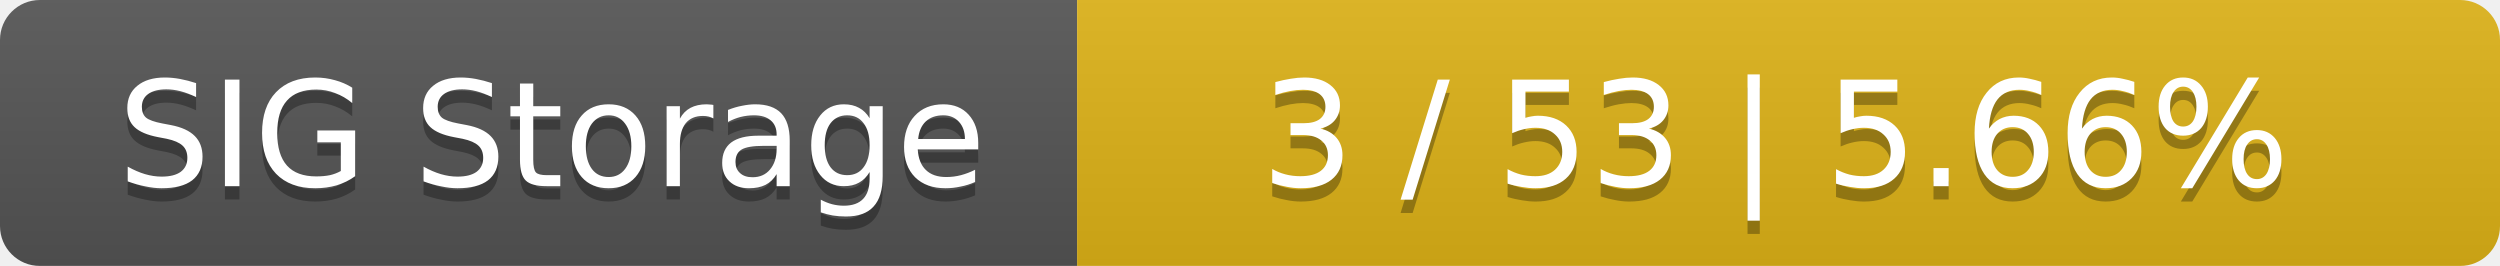
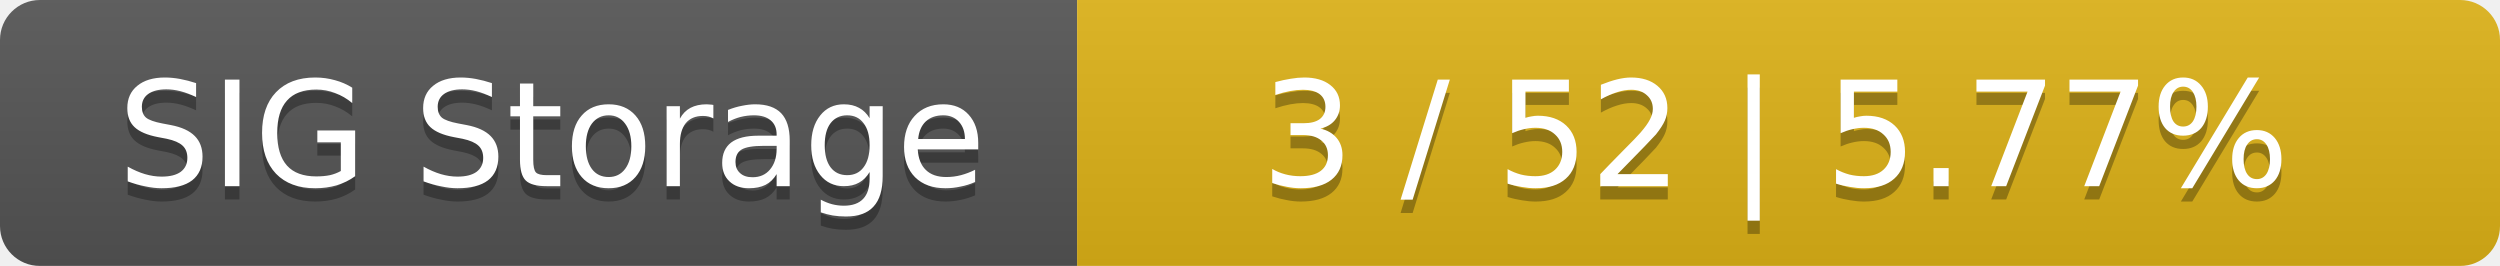
<svg xmlns="http://www.w3.org/2000/svg" width="188" height="20">
  <linearGradient id="smooth" x2="0" y2="100%">
    <stop offset="0" stop-color="#bbb" stop-opacity=".1" />
    <stop offset="1" stop-opacity=".1" />
  </linearGradient>
  <mask id="round">
    <rect width="188" height="20" rx="3" fill="#fff" />
  </mask>
  <g mask="url(#round)">
    <rect width="81" height="20" fill="#555" />
    <rect x="81" width="107" height="20" fill="#dfb317" />
    <rect width="188" height="20" fill="url(#smooth)" />
  </g>
  <g fill="#fff" text-anchor="middle" font-family="DejaVu Sans,Verdana,Geneva,sans-serif" font-size="11">
    <text x="41.5" y="15" fill="#010101" fill-opacity=".3">SIG Storage</text>
    <text x="41.5" y="14">SIG Storage</text>
-     <text x="133.5" y="15" fill="#010101" fill-opacity=".3">3 / 53    |    5.66%</text>
-     <text x="133.5" y="14">3 / 53    |    5.66%</text>
+     <text x="133.5" y="15" fill="#010101" fill-opacity=".3">3 / 52    |    5.77%</text>
+     <text x="133.5" y="14">3 / 52    |    5.77%</text>
  </g>
</svg>
